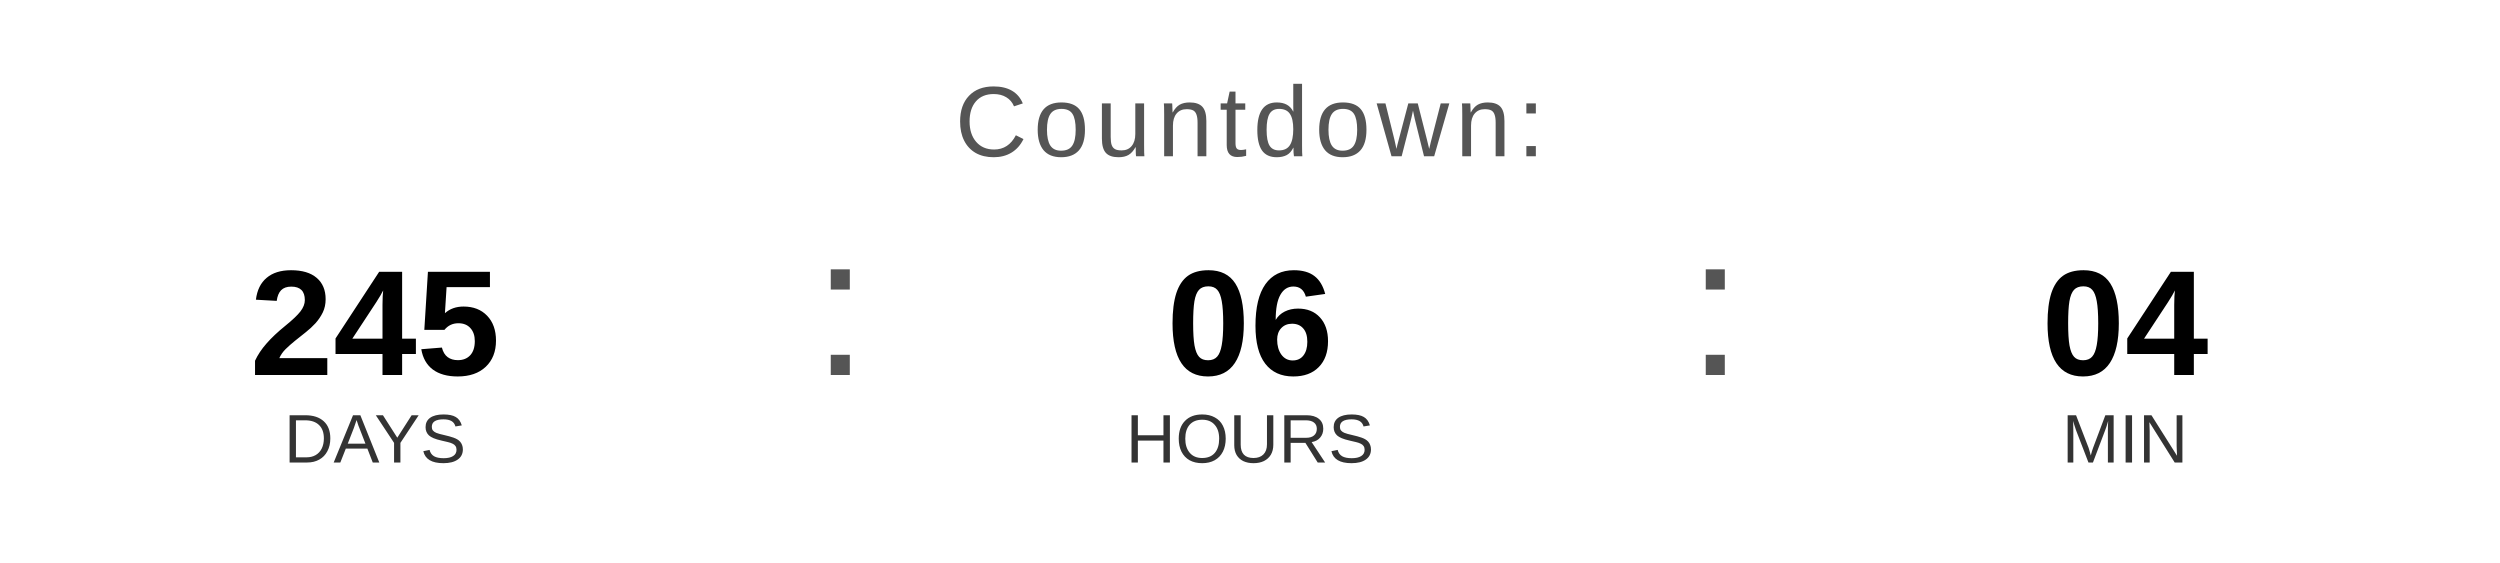
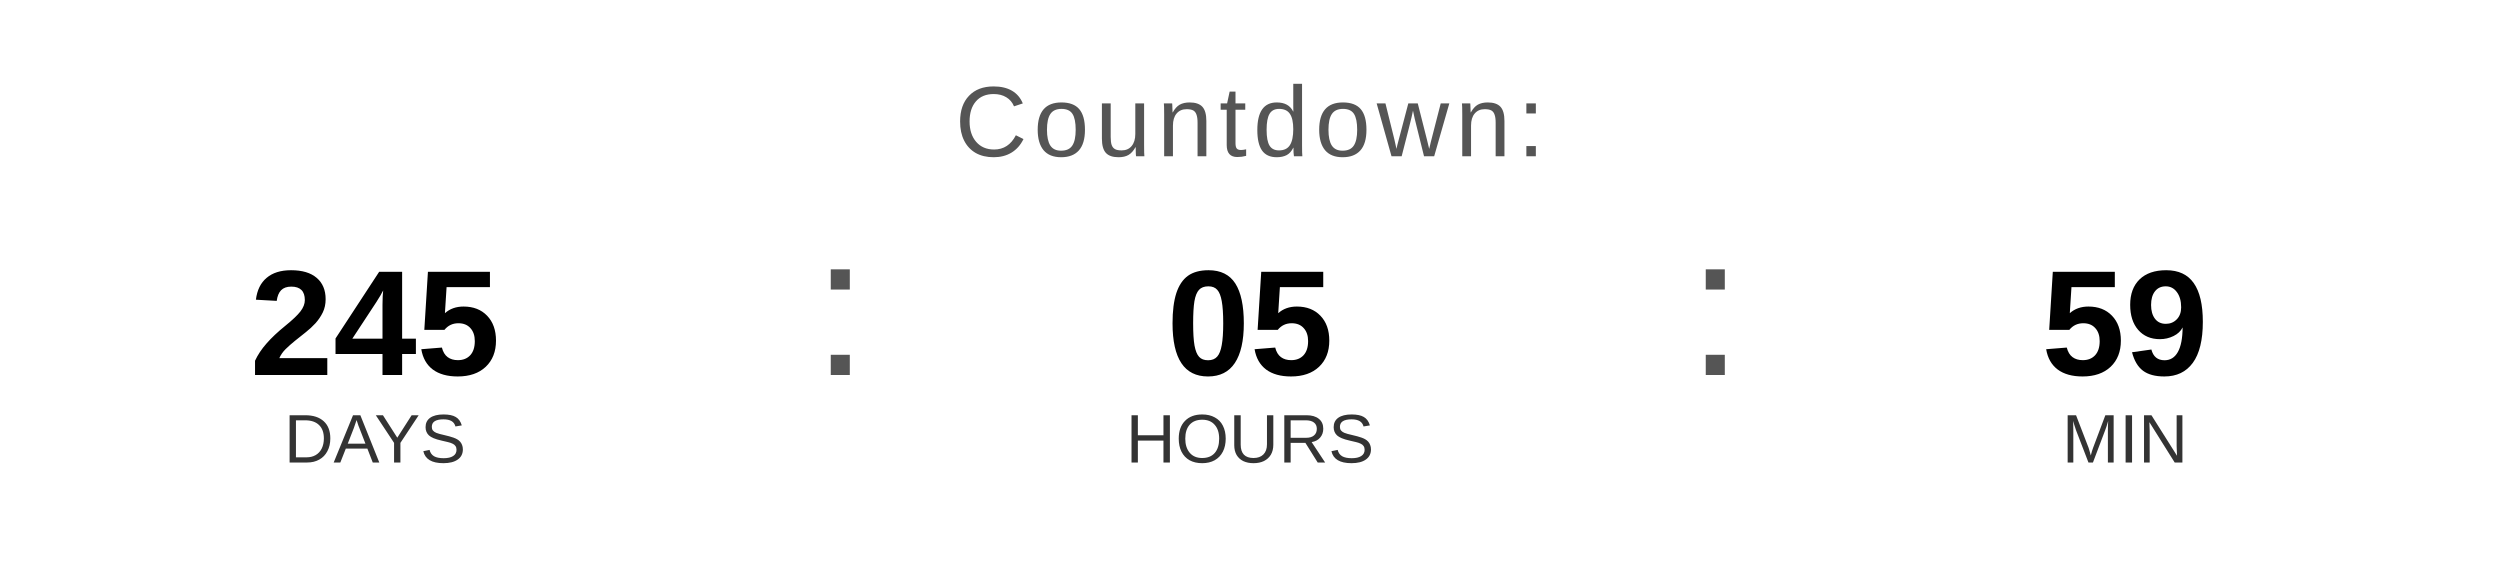
<svg xmlns="http://www.w3.org/2000/svg" width="400" height="90" viewBox="0 0 400 90">
  <text x="200" y="25" font-family="Arial, Helvetica, sans-serif" font-size="16" fill="#555555" text-anchor="middle" letter-spacing="1">
    Countdown:
  </text>
  <text x="60" y="60" font-family="Arial, Helvetica, sans-serif" font-size="24" font-weight="bold" fill="#000000" text-anchor="middle">245</text>
  <text x="60" y="74" font-family="Arial, Helvetica, sans-serif" font-size="11" fill="#333333" text-anchor="middle">DAYS</text>
  <text x="130" y="60" font-family="Arial, sans-serif" font-size="32" fill="#555555">:</text>
-   <text x="200" y="60" font-family="Arial, Helvetica, sans-serif" font-size="24" font-weight="bold" fill="#000000" text-anchor="middle">06</text>
+   <text x="200" y="60" font-family="Arial, Helvetica, sans-serif" font-size="24" font-weight="bold" fill="#000000" text-anchor="middle">05</text>
  <text x="200" y="74" font-family="Arial, Helvetica, sans-serif" font-size="11" fill="#333333" text-anchor="middle">HOURS</text>
  <text x="270" y="60" font-family="Arial, sans-serif" font-size="32" fill="#555555">:</text>
-   <text x="340" y="60" font-family="Arial, Helvetica, sans-serif" font-size="24" font-weight="bold" fill="#000000" text-anchor="middle">04</text>
+   <text x="340" y="60" font-family="Arial, Helvetica, sans-serif" font-size="24" font-weight="bold" fill="#000000" text-anchor="middle">59</text>
  <text x="340" y="74" font-family="Arial, Helvetica, sans-serif" font-size="11" fill="#333333" text-anchor="middle">MIN</text>
</svg>
